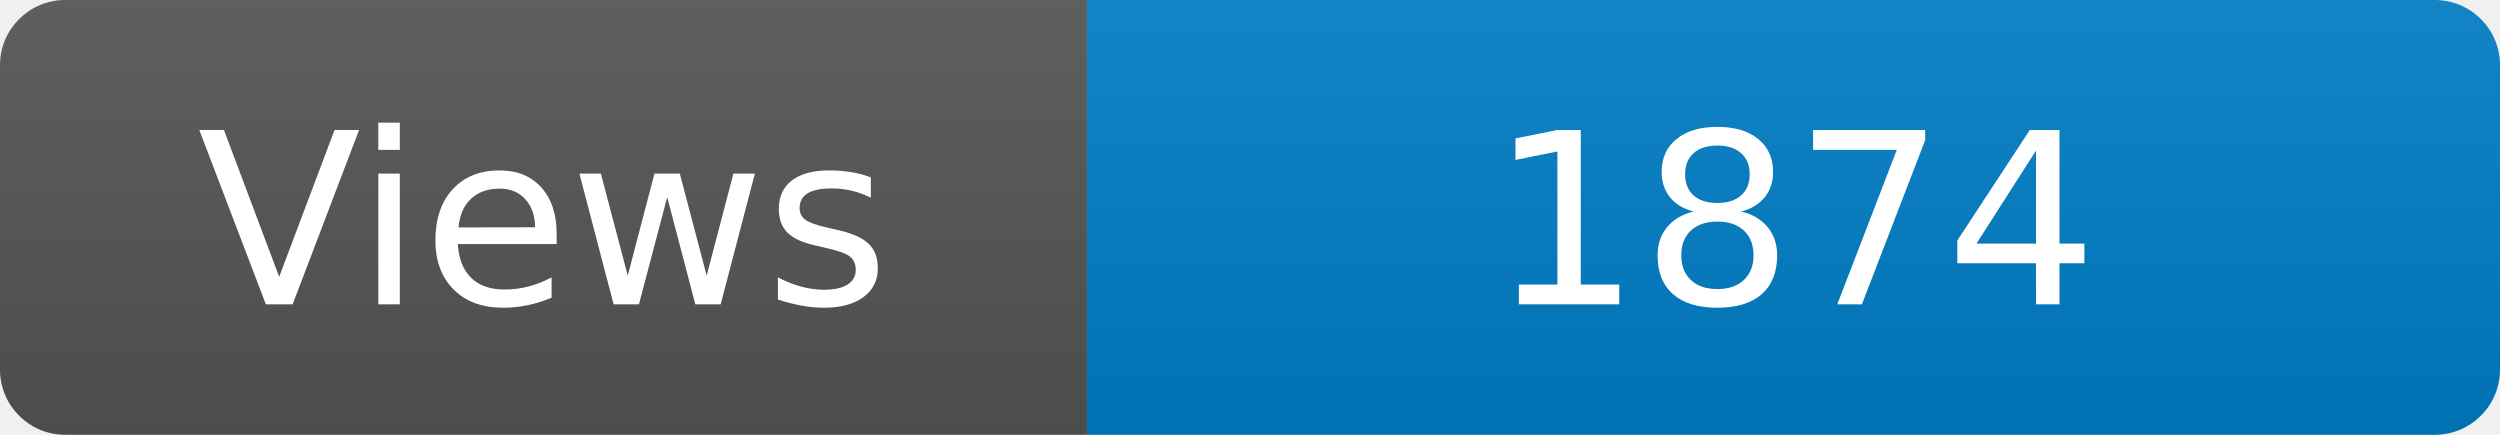
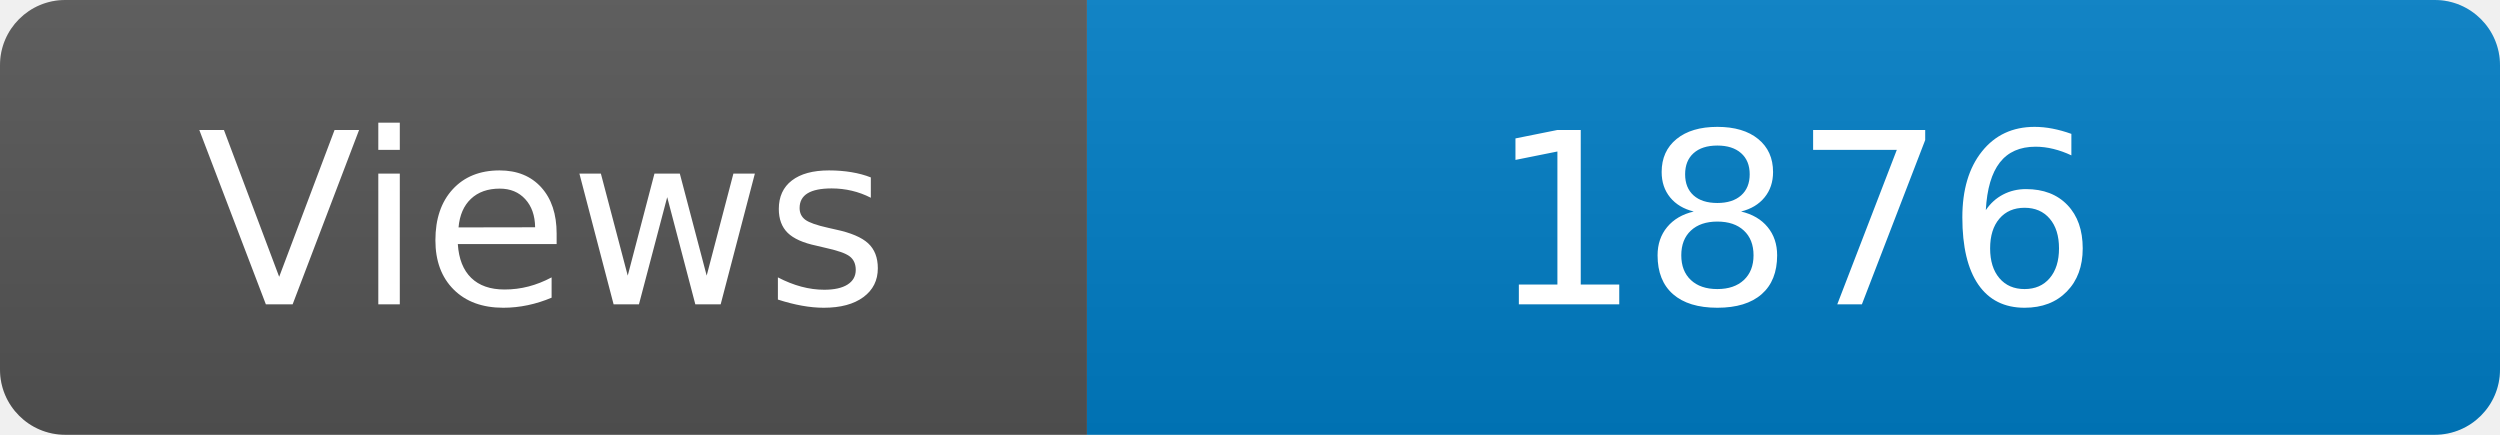
<svg xmlns="http://www.w3.org/2000/svg" width="115" height="20" role="img" aria-label="Maintained?: yes">
  <linearGradient id="s" x2="0" y2="100%">
    <stop offset="0" stop-color="#bbb" stop-opacity=".1" />
    <stop offset="1" stop-opacity=".1" />
  </linearGradient>
  <clipPath id="r">
    <rect width="115" height="20" rx="3" fill="#fff" />
  </clipPath>
  <g clip-path="url(#r)">
    <rect width="50" height="20" fill="#555" />
    <rect x="50" width="160" height="20" fill="#007ec6" />
    <rect width="115" height="20" fill="url(#s)" />
  </g>
  <g fill="#fff" text-anchor="middle" font-family="Verdana,Geneva,DejaVu Sans,sans-serif" font-size="110">
    <text x="250" y="140" transform="scale(.1)" fill="#fff">Views</text>
-     <text x="825" y="140" transform="scale(.1)" fill="#fff">1874</text>
+     <text x="825" y="140" transform="scale(.1)" fill="#fff">1876</text>
  </g>
</svg>
